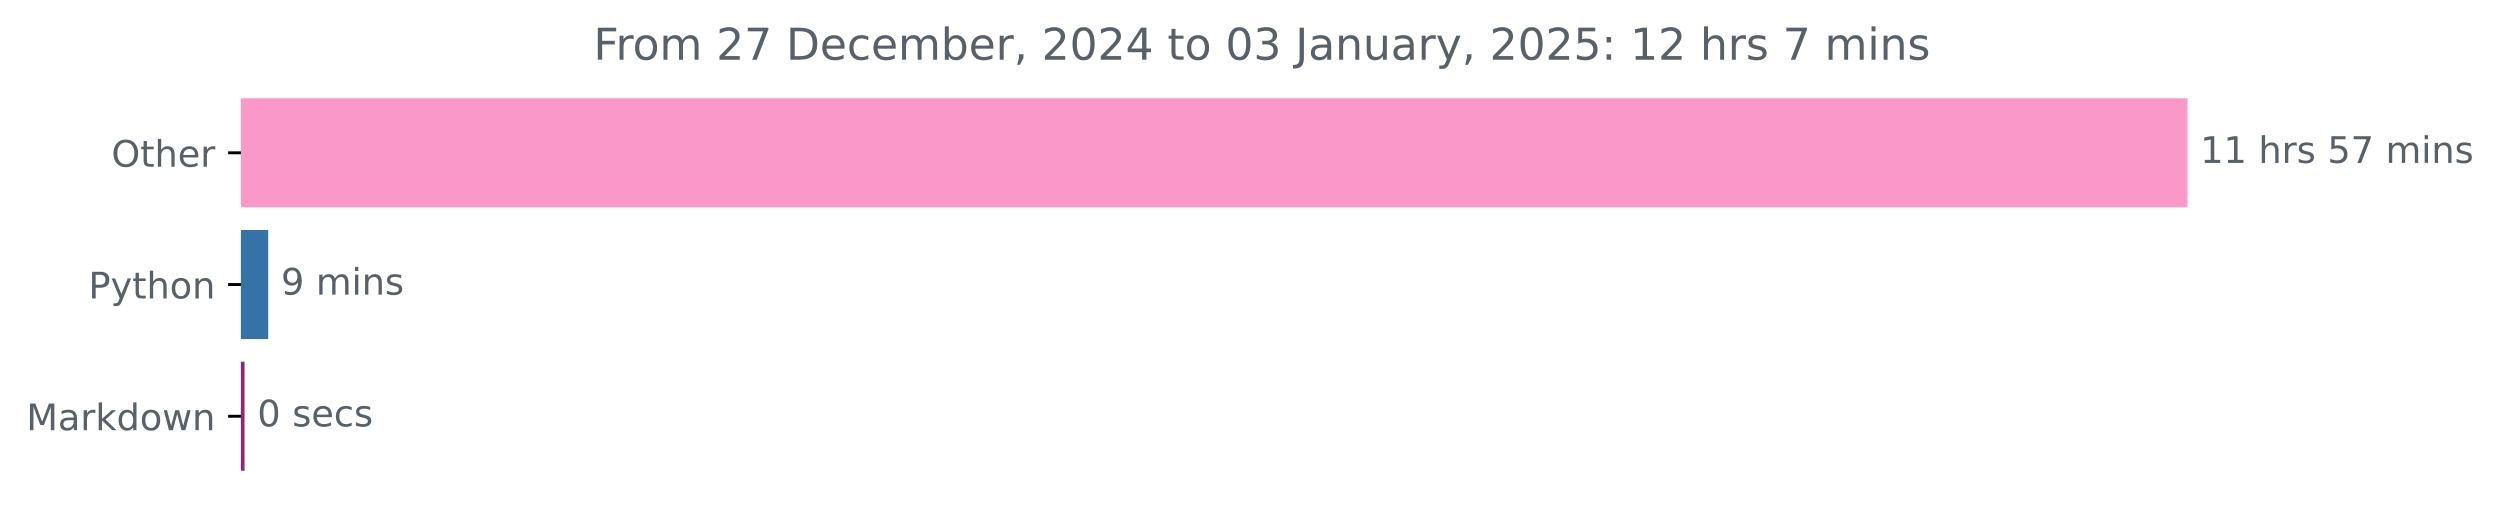
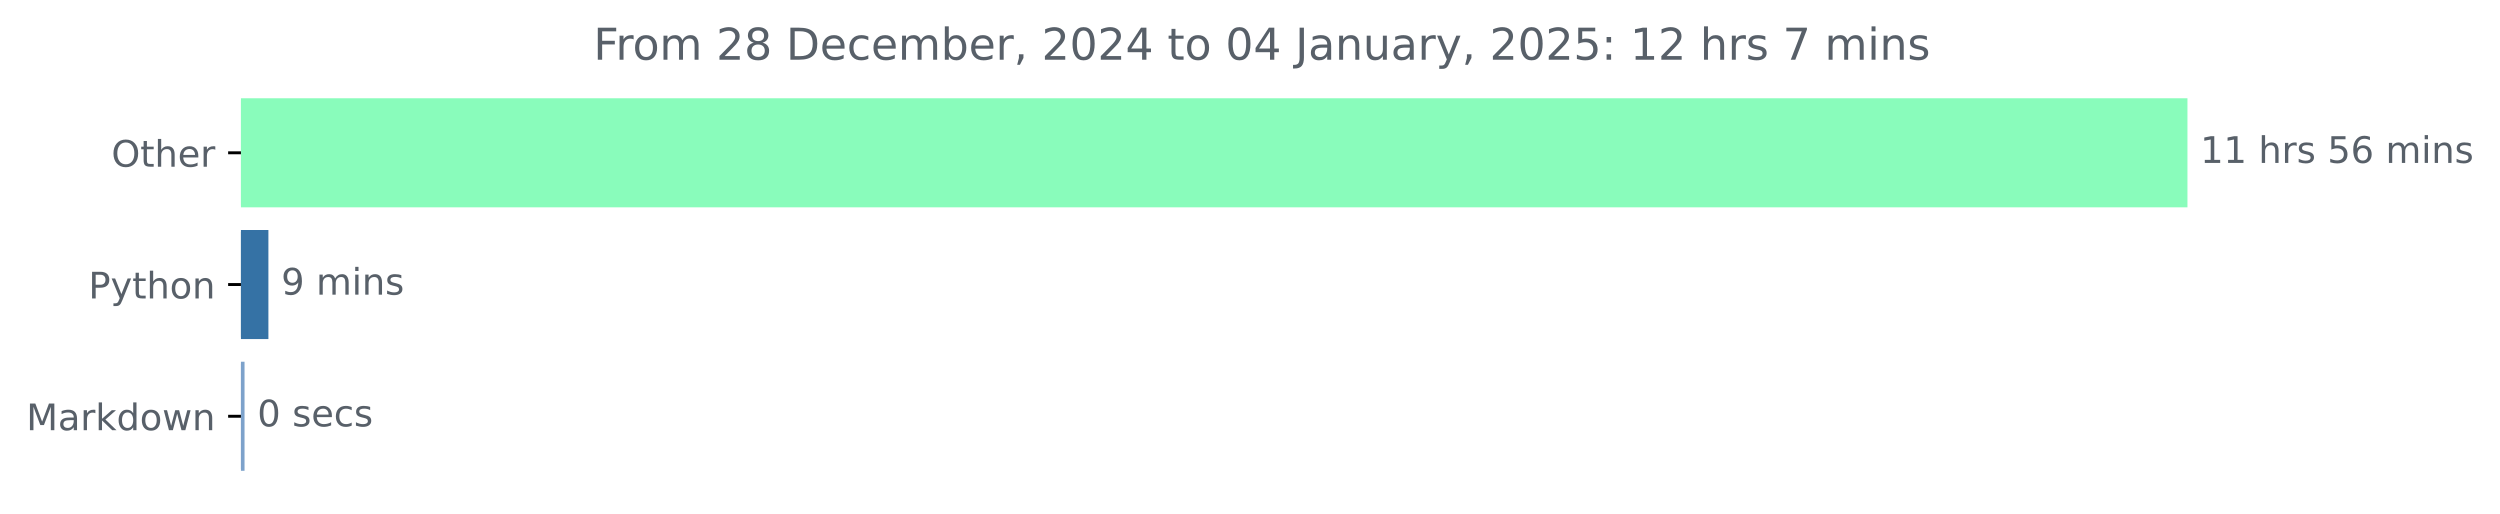
<svg xmlns="http://www.w3.org/2000/svg" xmlns:xlink="http://www.w3.org/1999/xlink" width="683.177pt" height="140.398pt" viewBox="0 0 683.177 140.398" version="1.1">
  <defs>
    <style type="text/css">*{stroke-linejoin: round; stroke-linecap: butt}</style>
  </defs>
  <g id="figure_1">
    <g id="patch_1">
      <path d="M 0 140.398  L 683.177 140.398  L 683.177 0  L 0 0  L 0 140.398  z " style="fill: none" />
    </g>
    <g id="axes_1">
      <g id="patch_2">
-         <path d="M 65.841 27.358  L 597.269 27.358  L 597.269 56.158  L 65.841 56.158  z " clip-path="url(#p6ebc9de500)" style="fill: #fb98ca; stroke: #fb98ca; stroke-linejoin: miter" />
+         <path d="M 65.841 27.358  L 597.269 27.358  L 597.269 56.158  L 65.841 56.158  z " clip-path="url(#p84f7ed3b0a)" style="fill: #89fcbb; stroke: #89fcbb; stroke-linejoin: miter" />
      </g>
      <g id="patch_3">
-         <path d="M 65.841 63.358  L 72.793 63.358  L 72.793 92.158  L 65.841 92.158  z " clip-path="url(#p6ebc9de500)" style="fill: #3572a5; stroke: #3572a5; stroke-linejoin: miter" />
+         <path d="M 65.841 63.358  L 72.847 63.358  L 72.847 92.158  L 65.841 92.158  z " clip-path="url(#p84f7ed3b0a)" style="fill: #3572a5; stroke: #3572a5; stroke-linejoin: miter" />
      </g>
      <g id="patch_4">
-         <path d="M 65.841 99.358  L 66.326 99.358  L 66.326 128.158  L 65.841 128.158  z " clip-path="url(#p6ebc9de500)" style="fill: #8e257e; stroke: #8e257e; stroke-linejoin: miter" />
+         <path d="M 65.841 99.358  L 66.326 99.358  L 66.326 128.158  L 65.841 128.158  z " clip-path="url(#p84f7ed3b0a)" style="fill: #7da2cb; stroke: #7da2cb; stroke-linejoin: miter" />
      </g>
      <g id="matplotlib.axis_1" />
      <g id="matplotlib.axis_2">
        <g id="ytick_1">
          <g id="line2d_1">
            <defs>
-               <path id="m27a075e2dd" d="M 0 0  L -3.5 0  " style="stroke: #000000; stroke-width: 0.8" />
+               <path id="m4ac04bcec5" d="M 0 0  L -3.5 0  " style="stroke: #000000; stroke-width: 0.8" />
            </defs>
            <g>
-               <use xlink:href="#m27a075e2dd" x="65.841" y="41.758" style="stroke: #000000; stroke-width: 0.8" />
+               <use xlink:href="#m4ac04bcec5" x="65.841" y="41.758" style="stroke: #000000; stroke-width: 0.8" />
            </g>
          </g>
          <g id="text_1">
            <g style="fill: #586069" transform="translate(30.44687 45.55734) scale(0.1 -0.1)">
              <defs>
                <path id="DejaVuSans-4f" d="M 2522 4238  Q 1834 4238 1429 3725  Q 1025 3213 1025 2328  Q 1025 1447 1429 934  Q 1834 422 2522 422  Q 3209 422 3611 934  Q 4013 1447 4013 2328  Q 4013 3213 3611 3725  Q 3209 4238 2522 4238  z M 2522 4750  Q 3503 4750 4090 4092  Q 4678 3434 4678 2328  Q 4678 1225 4090 567  Q 3503 -91 2522 -91  Q 1538 -91 948 565  Q 359 1222 359 2328  Q 359 3434 948 4092  Q 1538 4750 2522 4750  z " transform="scale(0.015625)" />
                <path id="DejaVuSans-74" d="M 1172 4494  L 1172 3500  L 2356 3500  L 2356 3053  L 1172 3053  L 1172 1153  Q 1172 725 1289 603  Q 1406 481 1766 481  L 2356 481  L 2356 0  L 1766 0  Q 1100 0 847 248  Q 594 497 594 1153  L 594 3053  L 172 3053  L 172 3500  L 594 3500  L 594 4494  L 1172 4494  z " transform="scale(0.015625)" />
                <path id="DejaVuSans-68" d="M 3513 2113  L 3513 0  L 2938 0  L 2938 2094  Q 2938 2591 2744 2837  Q 2550 3084 2163 3084  Q 1697 3084 1428 2787  Q 1159 2491 1159 1978  L 1159 0  L 581 0  L 581 4863  L 1159 4863  L 1159 2956  Q 1366 3272 1645 3428  Q 1925 3584 2291 3584  Q 2894 3584 3203 3211  Q 3513 2838 3513 2113  z " transform="scale(0.015625)" />
                <path id="DejaVuSans-65" d="M 3597 1894  L 3597 1613  L 953 1613  Q 991 1019 1311 708  Q 1631 397 2203 397  Q 2534 397 2845 478  Q 3156 559 3463 722  L 3463 178  Q 3153 47 2828 -22  Q 2503 -91 2169 -91  Q 1331 -91 842 396  Q 353 884 353 1716  Q 353 2575 817 3079  Q 1281 3584 2069 3584  Q 2775 3584 3186 3129  Q 3597 2675 3597 1894  z M 3022 2063  Q 3016 2534 2758 2815  Q 2500 3097 2075 3097  Q 1594 3097 1305 2825  Q 1016 2553 972 2059  L 3022 2063  z " transform="scale(0.015625)" />
                <path id="DejaVuSans-72" d="M 2631 2963  Q 2534 3019 2420 3045  Q 2306 3072 2169 3072  Q 1681 3072 1420 2755  Q 1159 2438 1159 1844  L 1159 0  L 581 0  L 581 3500  L 1159 3500  L 1159 2956  Q 1341 3275 1631 3429  Q 1922 3584 2338 3584  Q 2397 3584 2469 3576  Q 2541 3569 2628 3553  L 2631 2963  z " transform="scale(0.015625)" />
              </defs>
              <use xlink:href="#DejaVuSans-4f" />
              <use xlink:href="#DejaVuSans-74" x="78.711" />
              <use xlink:href="#DejaVuSans-68" x="117.92" />
              <use xlink:href="#DejaVuSans-65" x="181.299" />
              <use xlink:href="#DejaVuSans-72" x="242.822" />
            </g>
          </g>
        </g>
        <g id="ytick_2">
          <g id="line2d_2">
            <g>
-               <use xlink:href="#m27a075e2dd" x="65.841" y="77.758" style="stroke: #000000; stroke-width: 0.8" />
+               <use xlink:href="#m4ac04bcec5" x="65.841" y="77.758" style="stroke: #000000; stroke-width: 0.8" />
            </g>
          </g>
          <g id="text_2">
            <g style="fill: #586069" transform="translate(24.17813 81.55734) scale(0.1 -0.1)">
              <defs>
                <path id="DejaVuSans-50" d="M 1259 4147  L 1259 2394  L 2053 2394  Q 2494 2394 2734 2622  Q 2975 2850 2975 3272  Q 2975 3691 2734 3919  Q 2494 4147 2053 4147  L 1259 4147  z M 628 4666  L 2053 4666  Q 2838 4666 3239 4311  Q 3641 3956 3641 3272  Q 3641 2581 3239 2228  Q 2838 1875 2053 1875  L 1259 1875  L 1259 0  L 628 0  L 628 4666  z " transform="scale(0.015625)" />
                <path id="DejaVuSans-79" d="M 2059 -325  Q 1816 -950 1584 -1140  Q 1353 -1331 966 -1331  L 506 -1331  L 506 -850  L 844 -850  Q 1081 -850 1212 -737  Q 1344 -625 1503 -206  L 1606 56  L 191 3500  L 800 3500  L 1894 763  L 2988 3500  L 3597 3500  L 2059 -325  z " transform="scale(0.015625)" />
                <path id="DejaVuSans-6f" d="M 1959 3097  Q 1497 3097 1228 2736  Q 959 2375 959 1747  Q 959 1119 1226 758  Q 1494 397 1959 397  Q 2419 397 2687 759  Q 2956 1122 2956 1747  Q 2956 2369 2687 2733  Q 2419 3097 1959 3097  z M 1959 3584  Q 2709 3584 3137 3096  Q 3566 2609 3566 1747  Q 3566 888 3137 398  Q 2709 -91 1959 -91  Q 1206 -91 779 398  Q 353 888 353 1747  Q 353 2609 779 3096  Q 1206 3584 1959 3584  z " transform="scale(0.015625)" />
                <path id="DejaVuSans-6e" d="M 3513 2113  L 3513 0  L 2938 0  L 2938 2094  Q 2938 2591 2744 2837  Q 2550 3084 2163 3084  Q 1697 3084 1428 2787  Q 1159 2491 1159 1978  L 1159 0  L 581 0  L 581 3500  L 1159 3500  L 1159 2956  Q 1366 3272 1645 3428  Q 1925 3584 2291 3584  Q 2894 3584 3203 3211  Q 3513 2838 3513 2113  z " transform="scale(0.015625)" />
              </defs>
              <use xlink:href="#DejaVuSans-50" />
              <use xlink:href="#DejaVuSans-79" x="60.303" />
              <use xlink:href="#DejaVuSans-74" x="119.482" />
              <use xlink:href="#DejaVuSans-68" x="158.691" />
              <use xlink:href="#DejaVuSans-6f" x="222.07" />
              <use xlink:href="#DejaVuSans-6e" x="283.252" />
            </g>
          </g>
        </g>
        <g id="ytick_3">
          <g id="line2d_3">
            <g>
-               <use xlink:href="#m27a075e2dd" x="65.841" y="113.758" style="stroke: #000000; stroke-width: 0.8" />
+               <use xlink:href="#m4ac04bcec5" x="65.841" y="113.758" style="stroke: #000000; stroke-width: 0.8" />
            </g>
          </g>
          <g id="text_3">
            <g style="fill: #586069" transform="translate(7.2 117.5573) scale(0.1 -0.1)">
              <defs>
                <path id="DejaVuSans-4d" d="M 628 4666  L 1569 4666  L 2759 1491  L 3956 4666  L 4897 4666  L 4897 0  L 4281 0  L 4281 4097  L 3078 897  L 2444 897  L 1241 4097  L 1241 0  L 628 0  L 628 4666  z " transform="scale(0.015625)" />
                <path id="DejaVuSans-61" d="M 2194 1759  Q 1497 1759 1228 1600  Q 959 1441 959 1056  Q 959 750 1161 570  Q 1363 391 1709 391  Q 2188 391 2477 730  Q 2766 1069 2766 1631  L 2766 1759  L 2194 1759  z M 3341 1997  L 3341 0  L 2766 0  L 2766 531  Q 2569 213 2275 61  Q 1981 -91 1556 -91  Q 1019 -91 701 211  Q 384 513 384 1019  Q 384 1609 779 1909  Q 1175 2209 1959 2209  L 2766 2209  L 2766 2266  Q 2766 2663 2505 2880  Q 2244 3097 1772 3097  Q 1472 3097 1187 3025  Q 903 2953 641 2809  L 641 3341  Q 956 3463 1253 3523  Q 1550 3584 1831 3584  Q 2591 3584 2966 3190  Q 3341 2797 3341 1997  z " transform="scale(0.015625)" />
                <path id="DejaVuSans-6b" d="M 581 4863  L 1159 4863  L 1159 1991  L 2875 3500  L 3609 3500  L 1753 1863  L 3688 0  L 2938 0  L 1159 1709  L 1159 0  L 581 0  L 581 4863  z " transform="scale(0.015625)" />
                <path id="DejaVuSans-64" d="M 2906 2969  L 2906 4863  L 3481 4863  L 3481 0  L 2906 0  L 2906 525  Q 2725 213 2448 61  Q 2172 -91 1784 -91  Q 1150 -91 751 415  Q 353 922 353 1747  Q 353 2572 751 3078  Q 1150 3584 1784 3584  Q 2172 3584 2448 3432  Q 2725 3281 2906 2969  z M 947 1747  Q 947 1113 1208 752  Q 1469 391 1925 391  Q 2381 391 2643 752  Q 2906 1113 2906 1747  Q 2906 2381 2643 2742  Q 2381 3103 1925 3103  Q 1469 3103 1208 2742  Q 947 2381 947 1747  z " transform="scale(0.015625)" />
                <path id="DejaVuSans-77" d="M 269 3500  L 844 3500  L 1563 769  L 2278 3500  L 2956 3500  L 3675 769  L 4391 3500  L 4966 3500  L 4050 0  L 3372 0  L 2619 2869  L 1863 0  L 1184 0  L 269 3500  z " transform="scale(0.015625)" />
              </defs>
              <use xlink:href="#DejaVuSans-4d" />
              <use xlink:href="#DejaVuSans-61" x="86.279" />
              <use xlink:href="#DejaVuSans-72" x="147.559" />
              <use xlink:href="#DejaVuSans-6b" x="188.672" />
              <use xlink:href="#DejaVuSans-64" x="246.582" />
              <use xlink:href="#DejaVuSans-6f" x="310.059" />
              <use xlink:href="#DejaVuSans-77" x="371.24" />
              <use xlink:href="#DejaVuSans-6e" x="453.027" />
            </g>
          </g>
        </g>
      </g>
      <g id="text_4">
        <g style="fill: #586069" transform="translate(601.2692 44.5175) scale(0.1 -0.1)">
          <defs>
            <path id="DejaVuSans-31" d="M 794 531  L 1825 531  L 1825 4091  L 703 3866  L 703 4441  L 1819 4666  L 2450 4666  L 2450 531  L 3481 531  L 3481 0  L 794 0  L 794 531  z " transform="scale(0.015625)" />
            <path id="DejaVuSans-20" transform="scale(0.015625)" />
            <path id="DejaVuSans-73" d="M 2834 3397  L 2834 2853  Q 2591 2978 2328 3040  Q 2066 3103 1784 3103  Q 1356 3103 1142 2972  Q 928 2841 928 2578  Q 928 2378 1081 2264  Q 1234 2150 1697 2047  L 1894 2003  Q 2506 1872 2764 1633  Q 3022 1394 3022 966  Q 3022 478 2636 193  Q 2250 -91 1575 -91  Q 1294 -91 989 -36  Q 684 19 347 128  L 347 722  Q 666 556 975 473  Q 1284 391 1588 391  Q 1994 391 2212 530  Q 2431 669 2431 922  Q 2431 1156 2273 1281  Q 2116 1406 1581 1522  L 1381 1569  Q 847 1681 609 1914  Q 372 2147 372 2553  Q 372 3047 722 3315  Q 1072 3584 1716 3584  Q 2034 3584 2315 3537  Q 2597 3491 2834 3397  z " transform="scale(0.015625)" />
            <path id="DejaVuSans-35" d="M 691 4666  L 3169 4666  L 3169 4134  L 1269 4134  L 1269 2991  Q 1406 3038 1543 3061  Q 1681 3084 1819 3084  Q 2600 3084 3056 2656  Q 3513 2228 3513 1497  Q 3513 744 3044 326  Q 2575 -91 1722 -91  Q 1428 -91 1123 -41  Q 819 9 494 109  L 494 744  Q 775 591 1075 516  Q 1375 441 1709 441  Q 2250 441 2565 725  Q 2881 1009 2881 1497  Q 2881 1984 2565 2268  Q 2250 2553 1709 2553  Q 1456 2553 1204 2497  Q 953 2441 691 2322  L 691 4666  z " transform="scale(0.015625)" />
-             <path id="DejaVuSans-37" d="M 525 4666  L 3525 4666  L 3525 4397  L 1831 0  L 1172 0  L 2766 4134  L 525 4134  L 525 4666  z " transform="scale(0.015625)" />
+             <path id="DejaVuSans-36" d="M 2113 2584  Q 1688 2584 1439 2293  Q 1191 2003 1191 1497  Q 1191 994 1439 701  Q 1688 409 2113 409  Q 2538 409 2786 701  Q 3034 994 3034 1497  Q 3034 2003 2786 2293  Q 2538 2584 2113 2584  z M 3366 4563  L 3366 3988  Q 3128 4100 2886 4159  Q 2644 4219 2406 4219  Q 1781 4219 1451 3797  Q 1122 3375 1075 2522  Q 1259 2794 1537 2939  Q 1816 3084 2150 3084  Q 2853 3084 3261 2657  Q 3669 2231 3669 1497  Q 3669 778 3244 343  Q 2819 -91 2113 -91  Q 1303 -91 875 529  Q 447 1150 447 2328  Q 447 3434 972 4092  Q 1497 4750 2381 4750  Q 2619 4750 2861 4703  Q 3103 4656 3366 4563  z " transform="scale(0.015625)" />
            <path id="DejaVuSans-6d" d="M 3328 2828  Q 3544 3216 3844 3400  Q 4144 3584 4550 3584  Q 5097 3584 5394 3201  Q 5691 2819 5691 2113  L 5691 0  L 5113 0  L 5113 2094  Q 5113 2597 4934 2840  Q 4756 3084 4391 3084  Q 3944 3084 3684 2787  Q 3425 2491 3425 1978  L 3425 0  L 2847 0  L 2847 2094  Q 2847 2600 2669 2842  Q 2491 3084 2119 3084  Q 1678 3084 1418 2786  Q 1159 2488 1159 1978  L 1159 0  L 581 0  L 581 3500  L 1159 3500  L 1159 2956  Q 1356 3278 1631 3431  Q 1906 3584 2284 3584  Q 2666 3584 2933 3390  Q 3200 3197 3328 2828  z " transform="scale(0.015625)" />
            <path id="DejaVuSans-69" d="M 603 3500  L 1178 3500  L 1178 0  L 603 0  L 603 3500  z M 603 4863  L 1178 4863  L 1178 4134  L 603 4134  L 603 4863  z " transform="scale(0.015625)" />
          </defs>
          <use xlink:href="#DejaVuSans-31" />
          <use xlink:href="#DejaVuSans-31" x="63.623" />
          <use xlink:href="#DejaVuSans-20" x="127.246" />
          <use xlink:href="#DejaVuSans-68" x="159.033" />
          <use xlink:href="#DejaVuSans-72" x="222.412" />
          <use xlink:href="#DejaVuSans-73" x="263.525" />
          <use xlink:href="#DejaVuSans-20" x="315.625" />
          <use xlink:href="#DejaVuSans-35" x="347.412" />
-           <use xlink:href="#DejaVuSans-37" x="411.035" />
+           <use xlink:href="#DejaVuSans-36" x="411.035" />
          <use xlink:href="#DejaVuSans-20" x="474.658" />
          <use xlink:href="#DejaVuSans-6d" x="506.445" />
          <use xlink:href="#DejaVuSans-69" x="603.857" />
          <use xlink:href="#DejaVuSans-6e" x="631.641" />
          <use xlink:href="#DejaVuSans-73" x="695.02" />
        </g>
      </g>
      <g id="text_5">
-         <g style="fill: #586069" transform="translate(76.79269 80.5175) scale(0.1 -0.1)">
+         <g style="fill: #586069" transform="translate(76.84658 80.5175) scale(0.1 -0.1)">
          <defs>
            <path id="DejaVuSans-39" d="M 703 97  L 703 672  Q 941 559 1184 500  Q 1428 441 1663 441  Q 2288 441 2617 861  Q 2947 1281 2994 2138  Q 2813 1869 2534 1725  Q 2256 1581 1919 1581  Q 1219 1581 811 2004  Q 403 2428 403 3163  Q 403 3881 828 4315  Q 1253 4750 1959 4750  Q 2769 4750 3195 4129  Q 3622 3509 3622 2328  Q 3622 1225 3098 567  Q 2575 -91 1691 -91  Q 1453 -91 1209 -44  Q 966 3 703 97  z M 1959 2075  Q 2384 2075 2632 2365  Q 2881 2656 2881 3163  Q 2881 3666 2632 3958  Q 2384 4250 1959 4250  Q 1534 4250 1286 3958  Q 1038 3666 1038 3163  Q 1038 2656 1286 2365  Q 1534 2075 1959 2075  z " transform="scale(0.015625)" />
          </defs>
          <use xlink:href="#DejaVuSans-39" />
          <use xlink:href="#DejaVuSans-20" x="63.623" />
          <use xlink:href="#DejaVuSans-6d" x="95.41" />
          <use xlink:href="#DejaVuSans-69" x="192.822" />
          <use xlink:href="#DejaVuSans-6e" x="220.605" />
          <use xlink:href="#DejaVuSans-73" x="283.984" />
        </g>
      </g>
      <g id="text_6">
        <g style="fill: #586069" transform="translate(70.32565 116.5175) scale(0.1 -0.1)">
          <defs>
            <path id="DejaVuSans-30" d="M 2034 4250  Q 1547 4250 1301 3770  Q 1056 3291 1056 2328  Q 1056 1369 1301 889  Q 1547 409 2034 409  Q 2525 409 2770 889  Q 3016 1369 3016 2328  Q 3016 3291 2770 3770  Q 2525 4250 2034 4250  z M 2034 4750  Q 2819 4750 3233 4129  Q 3647 3509 3647 2328  Q 3647 1150 3233 529  Q 2819 -91 2034 -91  Q 1250 -91 836 529  Q 422 1150 422 2328  Q 422 3509 836 4129  Q 1250 4750 2034 4750  z " transform="scale(0.015625)" />
            <path id="DejaVuSans-63" d="M 3122 3366  L 3122 2828  Q 2878 2963 2633 3030  Q 2388 3097 2138 3097  Q 1578 3097 1268 2742  Q 959 2388 959 1747  Q 959 1106 1268 751  Q 1578 397 2138 397  Q 2388 397 2633 464  Q 2878 531 3122 666  L 3122 134  Q 2881 22 2623 -34  Q 2366 -91 2075 -91  Q 1284 -91 818 406  Q 353 903 353 1747  Q 353 2603 823 3093  Q 1294 3584 2113 3584  Q 2378 3584 2631 3529  Q 2884 3475 3122 3366  z " transform="scale(0.015625)" />
          </defs>
          <use xlink:href="#DejaVuSans-30" />
          <use xlink:href="#DejaVuSans-20" x="63.623" />
          <use xlink:href="#DejaVuSans-73" x="95.41" />
          <use xlink:href="#DejaVuSans-65" x="147.51" />
          <use xlink:href="#DejaVuSans-63" x="209.033" />
          <use xlink:href="#DejaVuSans-73" x="264.014" />
        </g>
      </g>
      <g id="text_7">
        <g style="fill: #586069" transform="translate(162.1856 16.31812) scale(0.12 -0.12)">
          <defs>
            <path id="DejaVuSans-46" d="M 628 4666  L 3309 4666  L 3309 4134  L 1259 4134  L 1259 2759  L 3109 2759  L 3109 2228  L 1259 2228  L 1259 0  L 628 0  L 628 4666  z " transform="scale(0.015625)" />
            <path id="DejaVuSans-32" d="M 1228 531  L 3431 531  L 3431 0  L 469 0  L 469 531  Q 828 903 1448 1529  Q 2069 2156 2228 2338  Q 2531 2678 2651 2914  Q 2772 3150 2772 3378  Q 2772 3750 2511 3984  Q 2250 4219 1831 4219  Q 1534 4219 1204 4116  Q 875 4013 500 3803  L 500 4441  Q 881 4594 1212 4672  Q 1544 4750 1819 4750  Q 2544 4750 2975 4387  Q 3406 4025 3406 3419  Q 3406 3131 3298 2873  Q 3191 2616 2906 2266  Q 2828 2175 2409 1742  Q 1991 1309 1228 531  z " transform="scale(0.015625)" />
+             <path id="DejaVuSans-38" d="M 2034 2216  Q 1584 2216 1326 1975  Q 1069 1734 1069 1313  Q 1069 891 1326 650  Q 1584 409 2034 409  Q 2484 409 2743 651  Q 3003 894 3003 1313  Q 3003 1734 2745 1975  Q 2488 2216 2034 2216  z M 1403 2484  Q 997 2584 770 2862  Q 544 3141 544 3541  Q 544 4100 942 4425  Q 1341 4750 2034 4750  Q 2731 4750 3128 4425  Q 3525 4100 3525 3541  Q 3525 3141 3298 2862  Q 3072 2584 2669 2484  Q 3125 2378 3379 2068  Q 3634 1759 3634 1313  Q 3634 634 3220 271  Q 2806 -91 2034 -91  Q 1263 -91 848 271  Q 434 634 434 1313  Q 434 1759 690 2068  Q 947 2378 1403 2484  z M 1172 3481  Q 1172 3119 1398 2916  Q 1625 2713 2034 2713  Q 2441 2713 2670 2916  Q 2900 3119 2900 3481  Q 2900 3844 2670 4047  Q 2441 4250 2034 4250  Q 1625 4250 1398 4047  Q 1172 3844 1172 3481  z " transform="scale(0.015625)" />
            <path id="DejaVuSans-44" d="M 1259 4147  L 1259 519  L 2022 519  Q 2988 519 3436 956  Q 3884 1394 3884 2338  Q 3884 3275 3436 3711  Q 2988 4147 2022 4147  L 1259 4147  z M 628 4666  L 1925 4666  Q 3281 4666 3915 4102  Q 4550 3538 4550 2338  Q 4550 1131 3912 565  Q 3275 0 1925 0  L 628 0  L 628 4666  z " transform="scale(0.015625)" />
            <path id="DejaVuSans-62" d="M 3116 1747  Q 3116 2381 2855 2742  Q 2594 3103 2138 3103  Q 1681 3103 1420 2742  Q 1159 2381 1159 1747  Q 1159 1113 1420 752  Q 1681 391 2138 391  Q 2594 391 2855 752  Q 3116 1113 3116 1747  z M 1159 2969  Q 1341 3281 1617 3432  Q 1894 3584 2278 3584  Q 2916 3584 3314 3078  Q 3713 2572 3713 1747  Q 3713 922 3314 415  Q 2916 -91 2278 -91  Q 1894 -91 1617 61  Q 1341 213 1159 525  L 1159 0  L 581 0  L 581 4863  L 1159 4863  L 1159 2969  z " transform="scale(0.015625)" />
            <path id="DejaVuSans-2c" d="M 750 794  L 1409 794  L 1409 256  L 897 -744  L 494 -744  L 750 256  L 750 794  z " transform="scale(0.015625)" />
            <path id="DejaVuSans-34" d="M 2419 4116  L 825 1625  L 2419 1625  L 2419 4116  z M 2253 4666  L 3047 4666  L 3047 1625  L 3713 1625  L 3713 1100  L 3047 1100  L 3047 0  L 2419 0  L 2419 1100  L 313 1100  L 313 1709  L 2253 4666  z " transform="scale(0.015625)" />
-             <path id="DejaVuSans-33" d="M 2597 2516  Q 3050 2419 3304 2112  Q 3559 1806 3559 1356  Q 3559 666 3084 287  Q 2609 -91 1734 -91  Q 1441 -91 1130 -33  Q 819 25 488 141  L 488 750  Q 750 597 1062 519  Q 1375 441 1716 441  Q 2309 441 2620 675  Q 2931 909 2931 1356  Q 2931 1769 2642 2001  Q 2353 2234 1838 2234  L 1294 2234  L 1294 2753  L 1863 2753  Q 2328 2753 2575 2939  Q 2822 3125 2822 3475  Q 2822 3834 2567 4026  Q 2313 4219 1838 4219  Q 1578 4219 1281 4162  Q 984 4106 628 3988  L 628 4550  Q 988 4650 1302 4700  Q 1616 4750 1894 4750  Q 2613 4750 3031 4423  Q 3450 4097 3450 3541  Q 3450 3153 3228 2886  Q 3006 2619 2597 2516  z " transform="scale(0.015625)" />
            <path id="DejaVuSans-4a" d="M 628 4666  L 1259 4666  L 1259 325  Q 1259 -519 939 -900  Q 619 -1281 -91 -1281  L -331 -1281  L -331 -750  L -134 -750  Q 284 -750 456 -515  Q 628 -281 628 325  L 628 4666  z " transform="scale(0.015625)" />
            <path id="DejaVuSans-75" d="M 544 1381  L 544 3500  L 1119 3500  L 1119 1403  Q 1119 906 1312 657  Q 1506 409 1894 409  Q 2359 409 2629 706  Q 2900 1003 2900 1516  L 2900 3500  L 3475 3500  L 3475 0  L 2900 0  L 2900 538  Q 2691 219 2414 64  Q 2138 -91 1772 -91  Q 1169 -91 856 284  Q 544 659 544 1381  z M 1991 3584  L 1991 3584  z " transform="scale(0.015625)" />
            <path id="DejaVuSans-3a" d="M 750 794  L 1409 794  L 1409 0  L 750 0  L 750 794  z M 750 3309  L 1409 3309  L 1409 2516  L 750 2516  L 750 3309  z " transform="scale(0.015625)" />
+             <path id="DejaVuSans-37" d="M 525 4666  L 3525 4666  L 3525 4397  L 1831 0  L 1172 0  L 2766 4134  L 525 4134  L 525 4666  z " transform="scale(0.015625)" />
          </defs>
          <use xlink:href="#DejaVuSans-46" />
          <use xlink:href="#DejaVuSans-72" x="50.27" />
          <use xlink:href="#DejaVuSans-6f" x="89.133" />
          <use xlink:href="#DejaVuSans-6d" x="150.314" />
          <use xlink:href="#DejaVuSans-20" x="247.727" />
          <use xlink:href="#DejaVuSans-32" x="279.514" />
-           <use xlink:href="#DejaVuSans-37" x="343.137" />
+           <use xlink:href="#DejaVuSans-38" x="343.137" />
          <use xlink:href="#DejaVuSans-20" x="406.76" />
          <use xlink:href="#DejaVuSans-44" x="438.547" />
          <use xlink:href="#DejaVuSans-65" x="515.549" />
          <use xlink:href="#DejaVuSans-63" x="577.072" />
          <use xlink:href="#DejaVuSans-65" x="632.053" />
          <use xlink:href="#DejaVuSans-6d" x="693.576" />
          <use xlink:href="#DejaVuSans-62" x="790.988" />
          <use xlink:href="#DejaVuSans-65" x="854.465" />
          <use xlink:href="#DejaVuSans-72" x="915.988" />
          <use xlink:href="#DejaVuSans-2c" x="957.102" />
          <use xlink:href="#DejaVuSans-20" x="988.889" />
          <use xlink:href="#DejaVuSans-32" x="1020.676" />
          <use xlink:href="#DejaVuSans-30" x="1084.299" />
          <use xlink:href="#DejaVuSans-32" x="1147.922" />
          <use xlink:href="#DejaVuSans-34" x="1211.545" />
          <use xlink:href="#DejaVuSans-20" x="1275.168" />
          <use xlink:href="#DejaVuSans-74" x="1306.955" />
          <use xlink:href="#DejaVuSans-6f" x="1346.164" />
          <use xlink:href="#DejaVuSans-20" x="1407.346" />
          <use xlink:href="#DejaVuSans-30" x="1439.133" />
-           <use xlink:href="#DejaVuSans-33" x="1502.756" />
+           <use xlink:href="#DejaVuSans-34" x="1502.756" />
          <use xlink:href="#DejaVuSans-20" x="1566.379" />
          <use xlink:href="#DejaVuSans-4a" x="1598.166" />
          <use xlink:href="#DejaVuSans-61" x="1627.658" />
          <use xlink:href="#DejaVuSans-6e" x="1688.938" />
          <use xlink:href="#DejaVuSans-75" x="1752.316" />
          <use xlink:href="#DejaVuSans-61" x="1815.695" />
          <use xlink:href="#DejaVuSans-72" x="1876.975" />
          <use xlink:href="#DejaVuSans-79" x="1918.088" />
          <use xlink:href="#DejaVuSans-2c" x="1977.268" />
          <use xlink:href="#DejaVuSans-20" x="2009.055" />
          <use xlink:href="#DejaVuSans-32" x="2040.842" />
          <use xlink:href="#DejaVuSans-30" x="2104.465" />
          <use xlink:href="#DejaVuSans-32" x="2168.088" />
          <use xlink:href="#DejaVuSans-35" x="2231.711" />
          <use xlink:href="#DejaVuSans-3a" x="2295.334" />
          <use xlink:href="#DejaVuSans-20" x="2329.025" />
          <use xlink:href="#DejaVuSans-31" x="2360.812" />
          <use xlink:href="#DejaVuSans-32" x="2424.436" />
          <use xlink:href="#DejaVuSans-20" x="2488.059" />
          <use xlink:href="#DejaVuSans-68" x="2519.846" />
          <use xlink:href="#DejaVuSans-72" x="2583.225" />
          <use xlink:href="#DejaVuSans-73" x="2624.338" />
          <use xlink:href="#DejaVuSans-20" x="2676.438" />
          <use xlink:href="#DejaVuSans-37" x="2708.225" />
          <use xlink:href="#DejaVuSans-20" x="2771.848" />
          <use xlink:href="#DejaVuSans-6d" x="2803.635" />
          <use xlink:href="#DejaVuSans-69" x="2901.047" />
          <use xlink:href="#DejaVuSans-6e" x="2928.83" />
          <use xlink:href="#DejaVuSans-73" x="2992.209" />
        </g>
      </g>
    </g>
  </g>
  <defs>
-     <clipPath id="p6ebc9de500">
+     <clipPath id="p84f7ed3b0a">
      <rect x="65.841" y="22.318" width="558" height="110.88" />
    </clipPath>
  </defs>
</svg>
